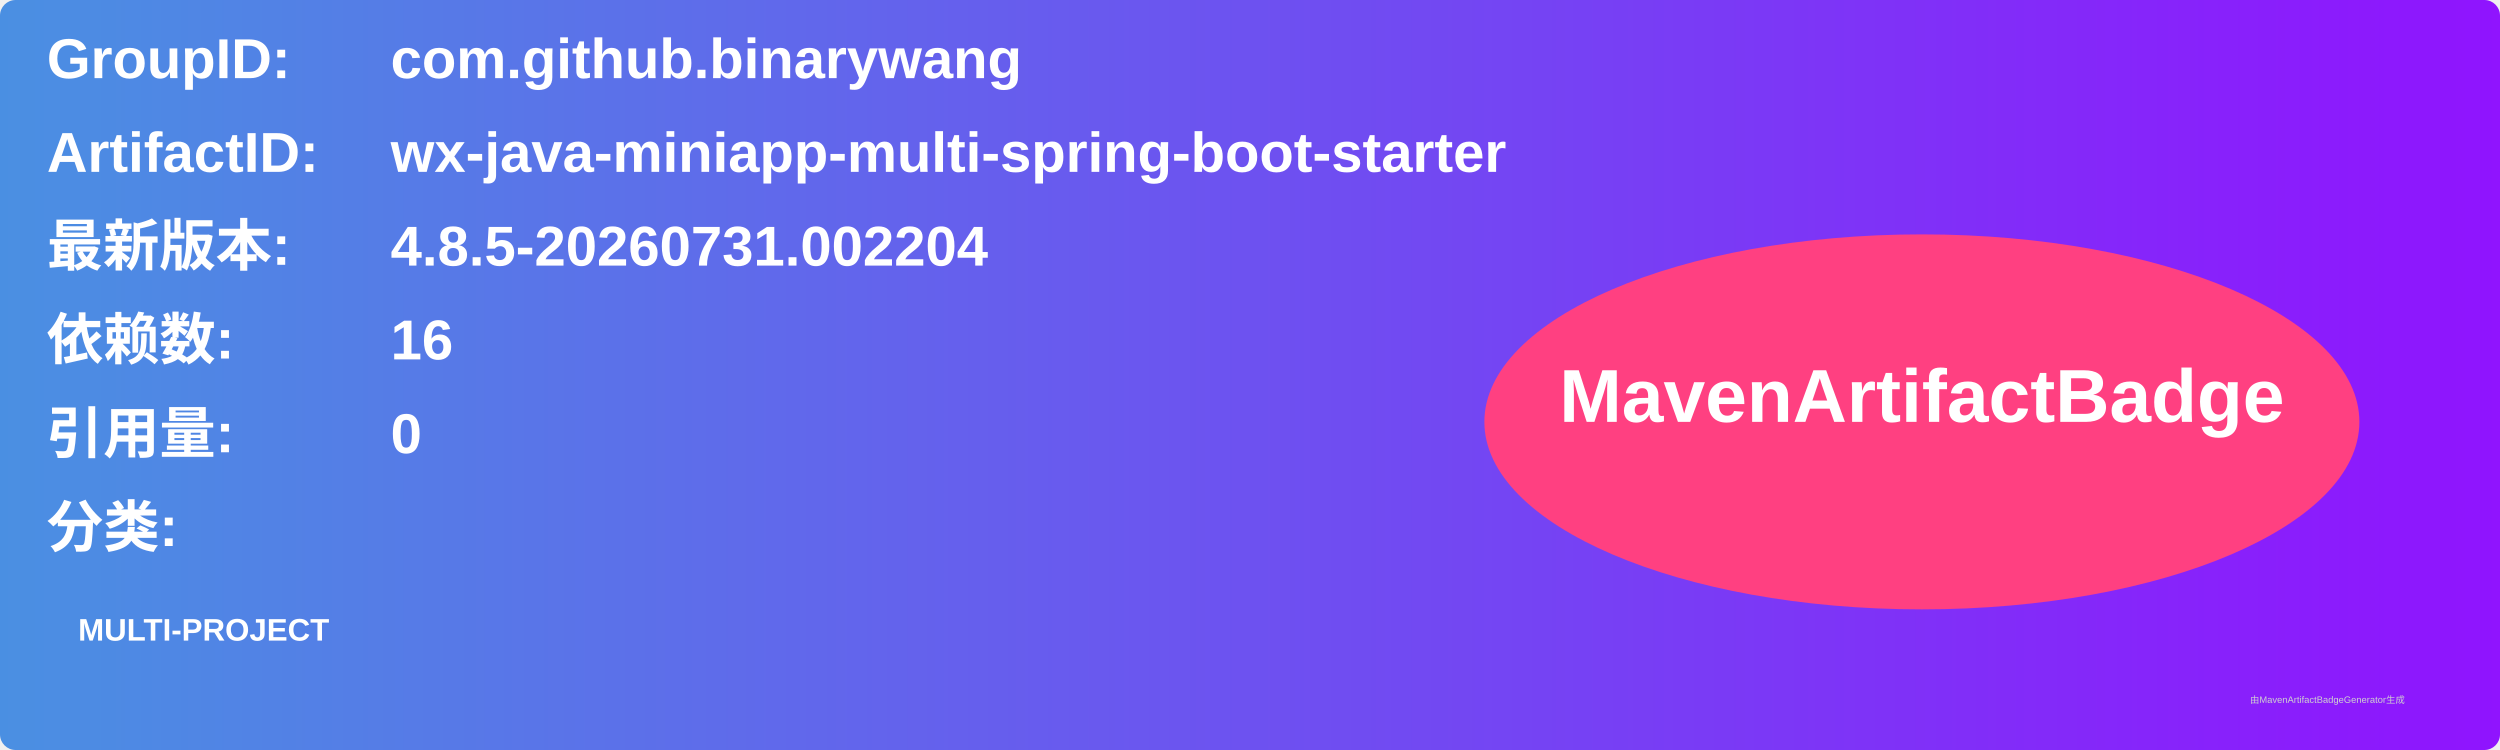
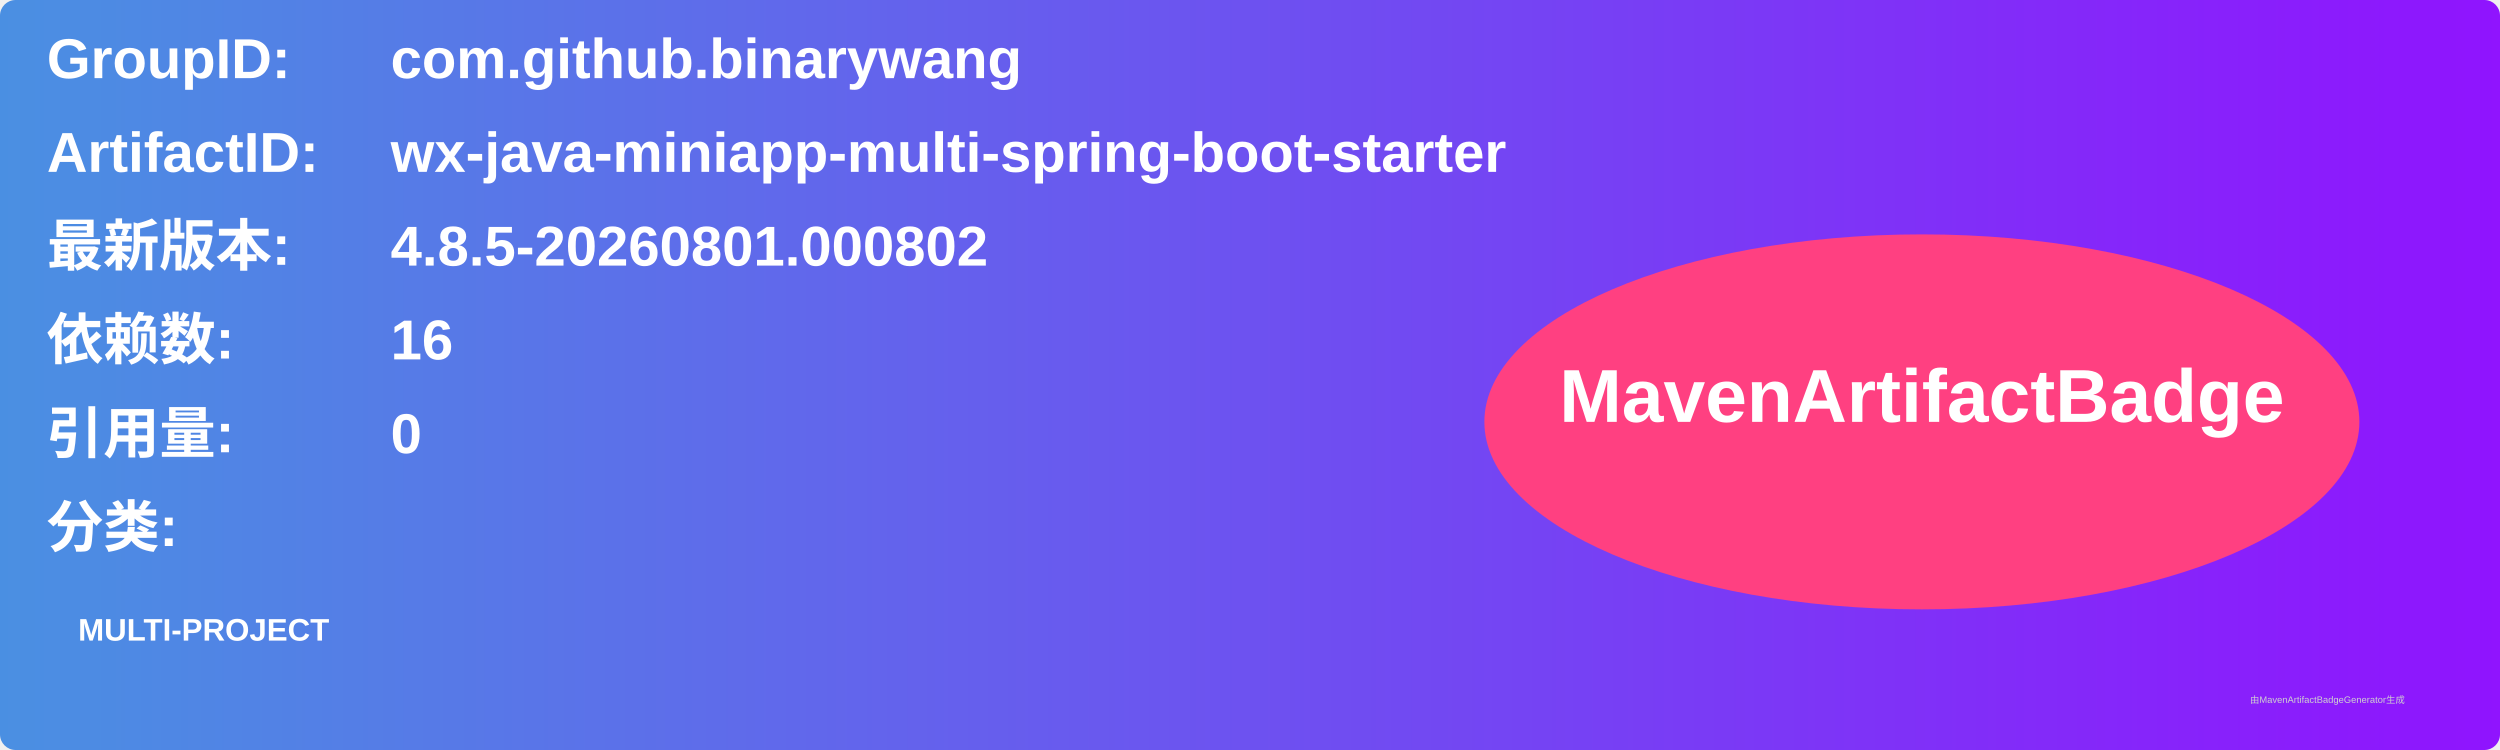
<svg xmlns="http://www.w3.org/2000/svg" width="800" height="240" viewBox="0 0 800 240">
  <linearGradient id="grad" x1="0%" y1="0%" x2="100%" y2="0%">
    <stop offset="0%" stop-color="#4a90e2" />
    <stop offset="100%" stop-color="#9013fe" />
  </linearGradient>
  <rect width="100%" height="100%" rx="5" ry="5" fill="url(#grad)" />
  <g transform="translate(15, 15)">
    <text x="0" y="10" font-family="Arial" font-size="18" fill="white" font-weight="bold" width="260">GroupID:</text>
    <text x="110" y="10" font-family="Arial" font-size="18" fill="white" font-weight="bold" width="460">com.github.binarywang</text>
    <text x="0" y="40" font-family="Arial" font-size="18" fill="white" font-weight="bold" width="260">ArtifactID:</text>
    <text x="110" y="40" font-family="Arial" font-size="18" fill="white" font-weight="bold" width="460">wx-java-miniapp-multi-spring-boot-starter</text>
    <text x="0" y="70" font-family="Arial" font-size="18" fill="white" font-weight="bold">最新版本:</text>
    <text x="110" y="70" font-family="Arial" font-size="18" fill="white" font-weight="bold">
-       <tspan font-weight="bold">4.8.5-20260731.002204</tspan>
+       <tspan font-weight="bold">4.8.5-20260801.000802</tspan>
    </text>
    <text x="0" y="100" font-family="Arial" font-size="18" fill="white" font-weight="bold">依赖数: </text>
    <text x="110" y="100" font-family="Arial" font-size="18" fill="white">
      <tspan font-weight="bold">16</tspan>
    </text>
    <text x="0" y="130" font-family="Arial" font-size="18" fill="white" font-weight="bold">引用量: </text>
    <text x="110" y="130" font-family="Arial" font-size="18" fill="white">
      <tspan font-weight="bold">0</tspan>
    </text>
    <text x="0" y="160" font-family="Arial" font-size="18" fill="white" font-weight="bold">分类:</text>
    <text x="10" y="190" font-family="Arial" font-size="10" fill="white">
      <tspan font-weight="bold">MULTI-PROJECT</tspan>
    </text>
    <ellipse cx="600" cy="120" rx="140" ry="60" fill="#ff4081" />
    <text x="600" y="120" text-anchor="middle" font-family="Arial" font-size="24" fill="white" font-weight="bold">MavenArtifactBadge</text>
  </g>
  <text x="720" y="225" font-family="Arial" font-size="3" fill="#d0d0d0">由MavenArtifactBadgeGenerator生成</text>
</svg>
